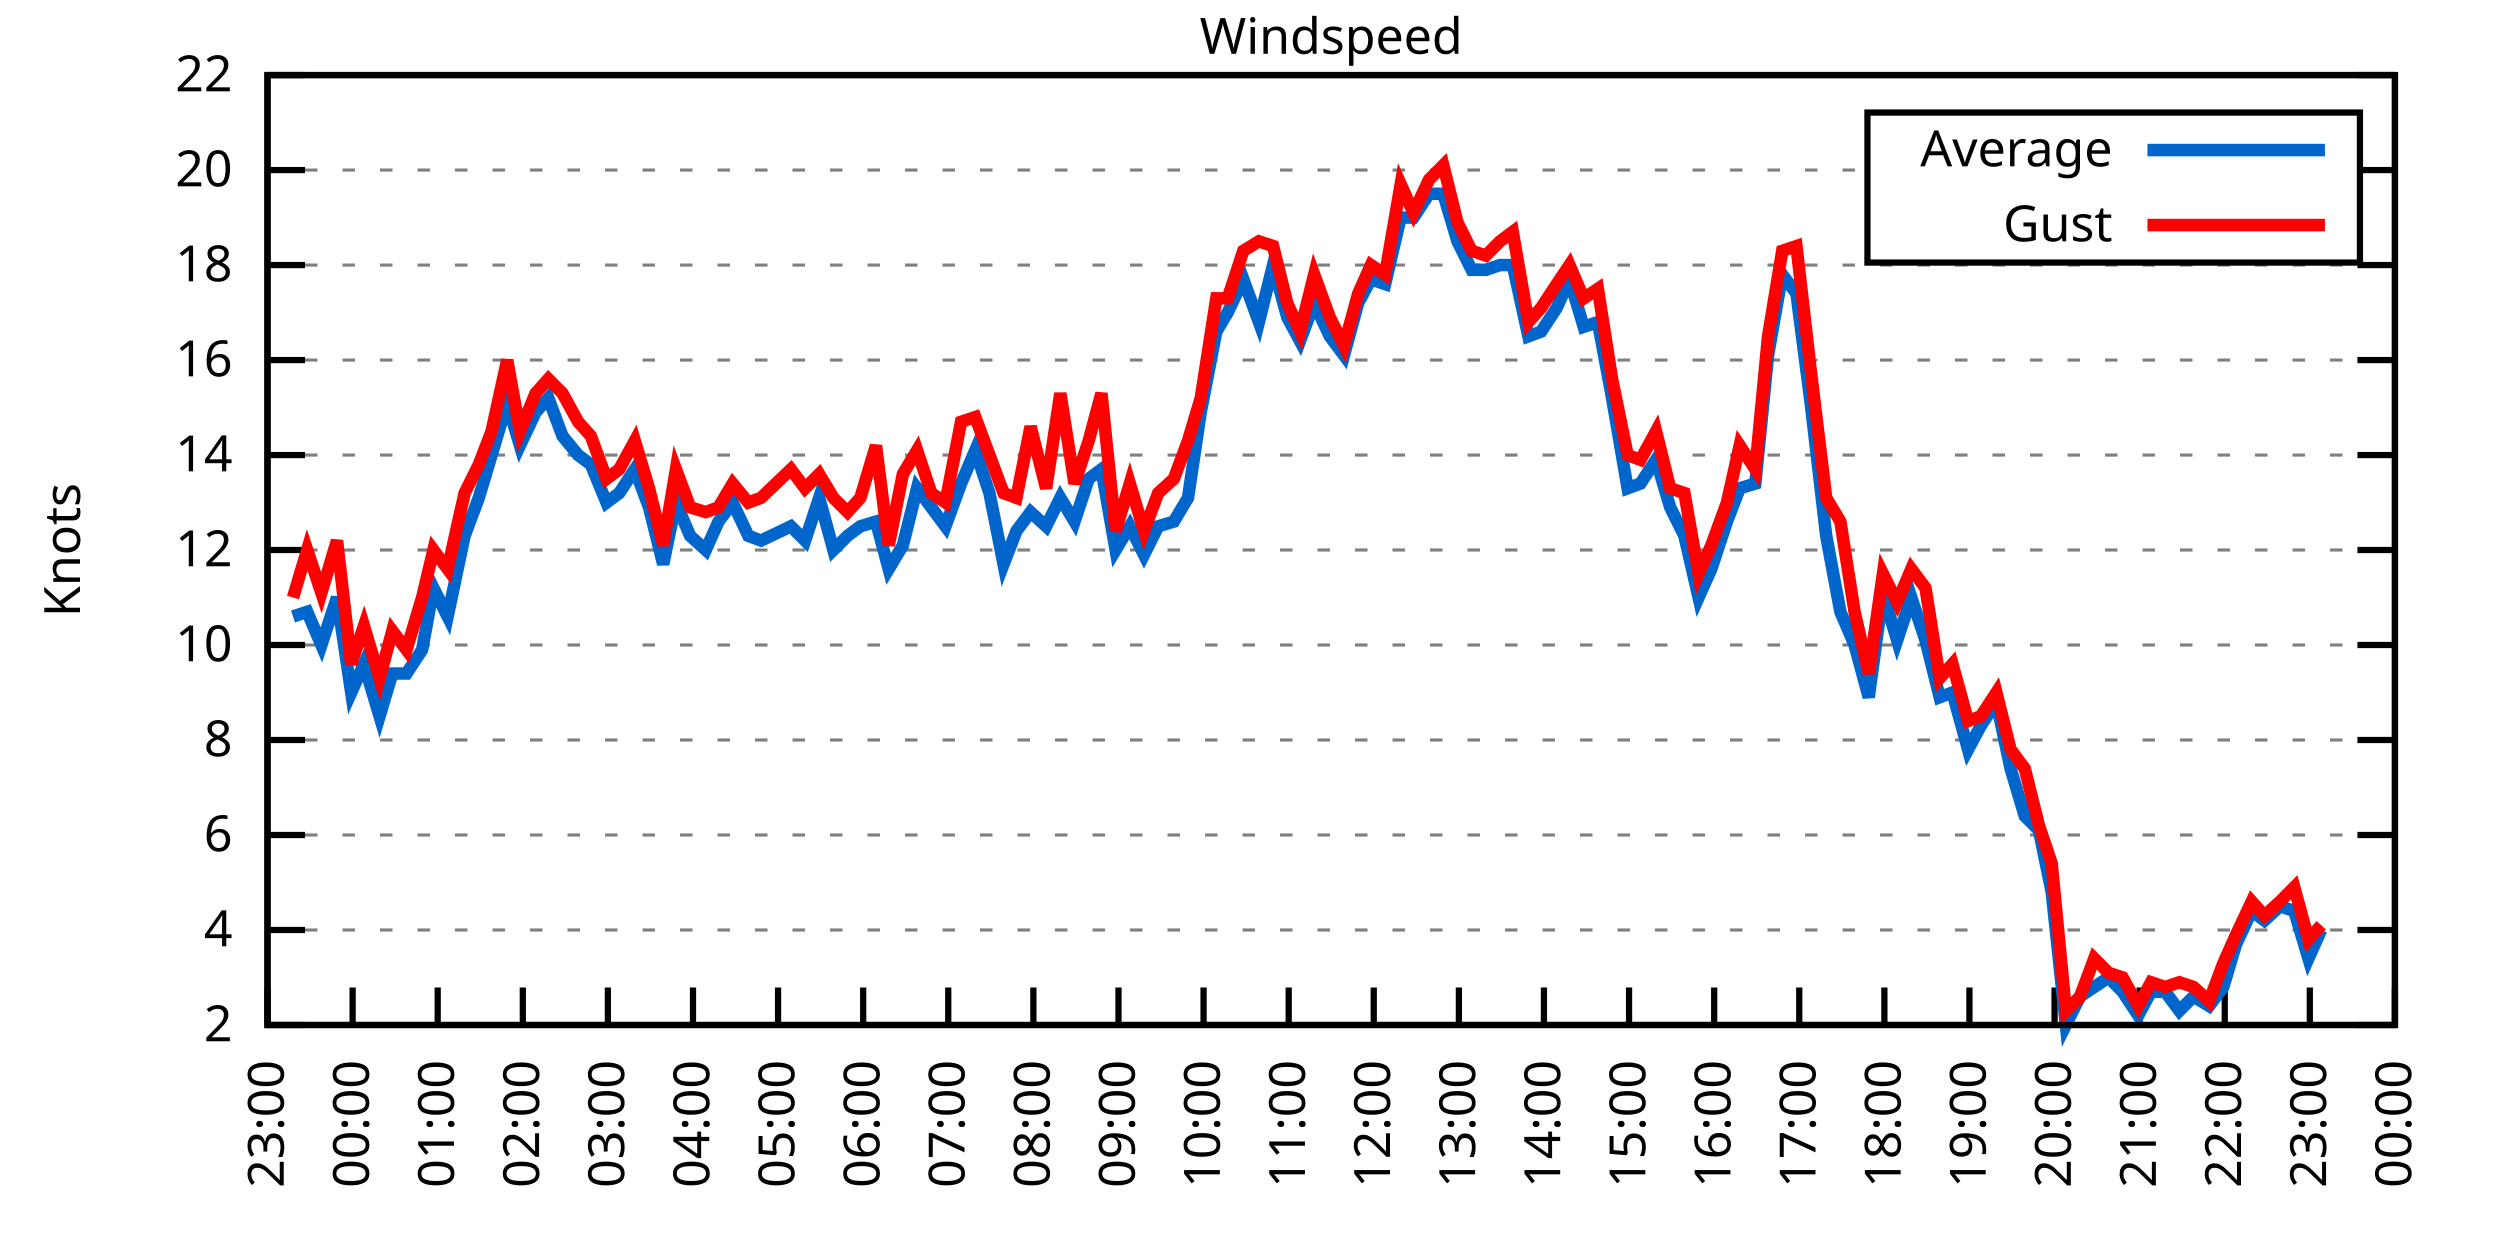
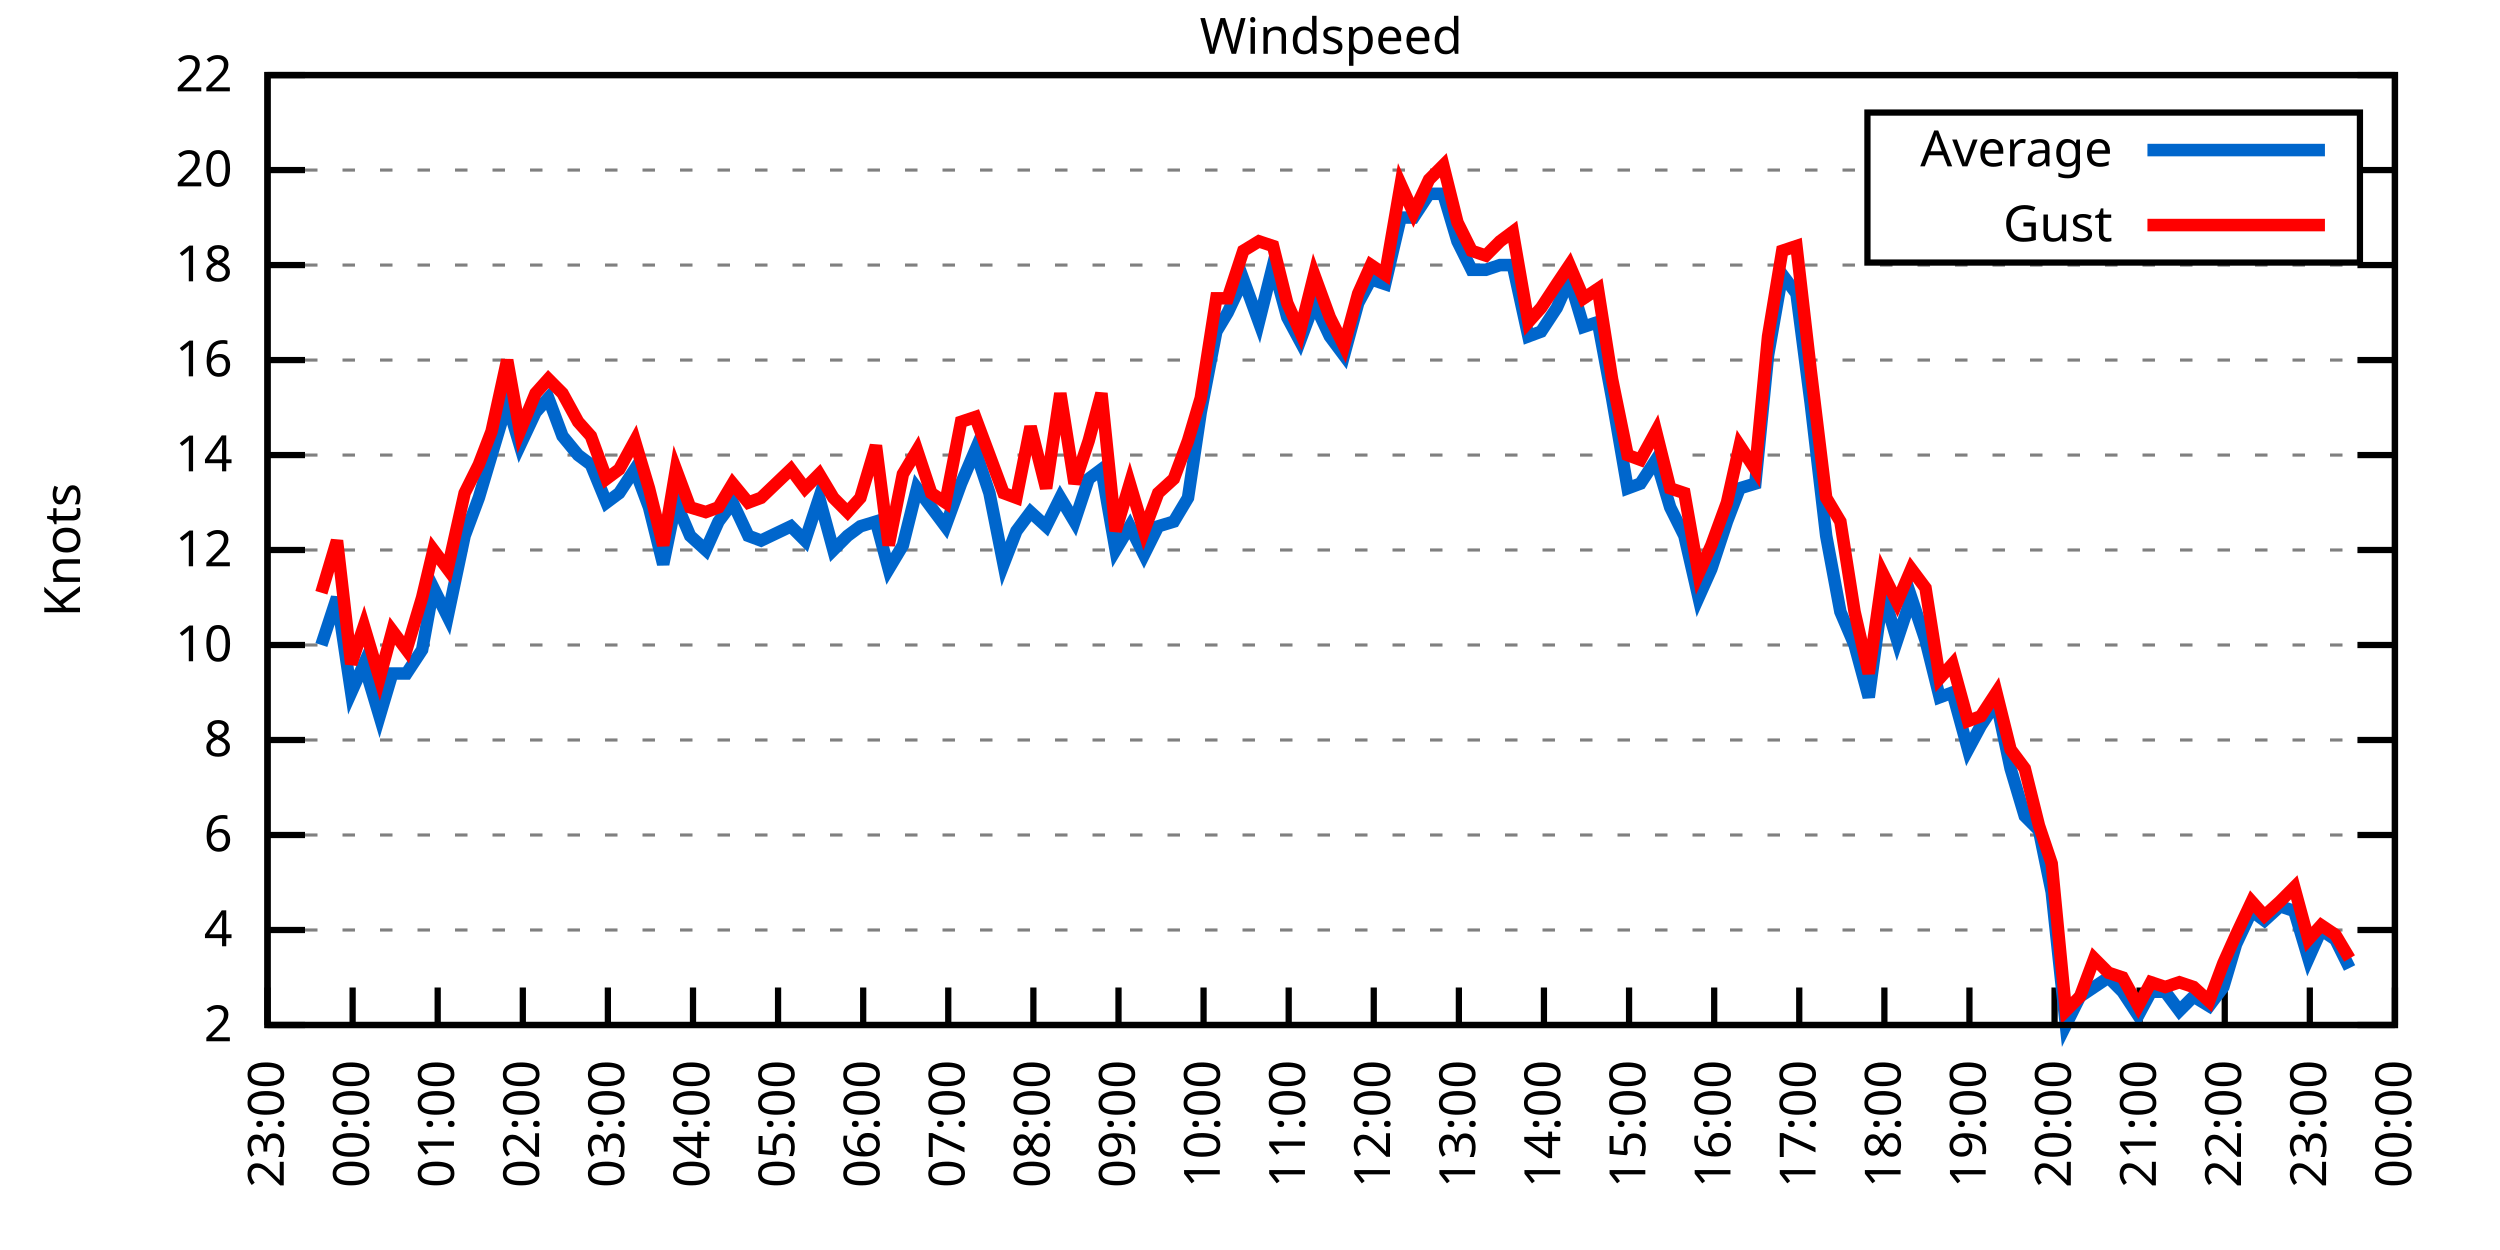
<svg xmlns="http://www.w3.org/2000/svg" xmlns:xlink="http://www.w3.org/1999/xlink" width="400" height="200" viewBox="0 0 400 200">
  <g id="gnuplot_canvas">
    <rect x="0" y="0" width="400" height="200" fill="none" />
    <defs>
      <circle id="gpDot" r="0.5" stroke-width="0.5" stroke="currentColor" />
      <path id="gpPt0" stroke-width="0.333" stroke="currentColor" d="M-1,0 h2 M0,-1 v2" />
      <path id="gpPt1" stroke-width="0.333" stroke="currentColor" d="M-1,-1 L1,1 M1,-1 L-1,1" />
      <path id="gpPt2" stroke-width="0.333" stroke="currentColor" d="M-1,0 L1,0 M0,-1 L0,1 M-1,-1 L1,1 M-1,1 L1,-1" />
      <rect id="gpPt3" stroke-width="0.333" stroke="currentColor" x="-1" y="-1" width="2" height="2" />
      <rect id="gpPt4" stroke-width="0.333" stroke="currentColor" fill="currentColor" x="-1" y="-1" width="2" height="2" />
      <circle id="gpPt5" stroke-width="0.333" stroke="currentColor" cx="0" cy="0" r="1" />
      <use xlink:href="#gpPt5" id="gpPt6" fill="currentColor" stroke="none" />
      <path id="gpPt7" stroke-width="0.333" stroke="currentColor" d="M0,-1.33 L-1.33,0.67 L1.33,0.67 z" />
      <use xlink:href="#gpPt7" id="gpPt8" fill="currentColor" stroke="none" />
      <use xlink:href="#gpPt7" id="gpPt9" stroke="currentColor" transform="rotate(180)" />
      <use xlink:href="#gpPt9" id="gpPt10" fill="currentColor" stroke="none" />
      <use xlink:href="#gpPt3" id="gpPt11" stroke="currentColor" transform="rotate(45)" />
      <use xlink:href="#gpPt11" id="gpPt12" fill="currentColor" stroke="none" />
      <path id="gpPt13" stroke-width="0.333" stroke="currentColor" d="M0,1.330 L1.265,0.411 L0.782,-1.067 L-0.782,-1.076 L-1.265,0.411 z" />
      <use xlink:href="#gpPt13" id="gpPt14" fill="currentColor" stroke="none" />
      <filter id="textbox" filterUnits="objectBoundingBox" x="0" y="0" height="1" width="1">
        <feFlood flood-color="white" flood-opacity="1" result="bgnd" />
        <feComposite in="SourceGraphic" in2="bgnd" operator="atop" />
      </filter>
      <filter id="greybox" filterUnits="objectBoundingBox" x="0" y="0" height="1" width="1">
        <feFlood flood-color="lightgrey" flood-opacity="1" result="grey" />
        <feComposite in="SourceGraphic" in2="grey" operator="atop" />
      </filter>
    </defs>
    <g fill="none" color="white" stroke="currentColor" stroke-width="1.00" stroke-linecap="butt" stroke-linejoin="miter">
</g>
    <g fill="none" color="black" stroke="currentColor" stroke-width="1.00" stroke-linecap="butt" stroke-linejoin="miter">
      <g stroke="none" shape-rendering="crispEdges">
        <polygon fill="rgb(255, 255, 255)" points="42.80,164.00 383.18,164.00 383.18,12.02 42.80,12.02 " />
      </g>
    </g>
    <g fill="none" color="black" stroke="currentColor" stroke-width="1.00" stroke-linecap="butt" stroke-linejoin="miter">
</g>
    <g fill="none" color="black" stroke="black" stroke-width="0.50" stroke-linecap="butt" stroke-linejoin="miter">
</g>
    <g fill="none" color="gray" stroke="currentColor" stroke-width="0.50" stroke-linecap="butt" stroke-linejoin="miter">
      <path stroke="gray" stroke-dasharray="2,4" class="gridline" d="M42.80,164.00 L383.19,164.00  " />
    </g>
    <g fill="none" color="gray" stroke="gray" stroke-width="1.00" stroke-linecap="butt" stroke-linejoin="miter">
</g>
    <g fill="none" color="black" stroke="currentColor" stroke-width="1.00" stroke-linecap="butt" stroke-linejoin="miter">
      <path stroke="black" d="M42.80,164.00 L48.80,164.00 M383.19,164.00 L377.19,164.00  " />
      <g transform="translate(37.20,166.60)" stroke="none" fill="black" font-family="Sans" font-size="8.00" text-anchor="end">
        <text>
          <tspan font-family="Sans"> 2</tspan>
        </text>
      </g>
    </g>
    <g fill="none" color="black" stroke="currentColor" stroke-width="1.00" stroke-linecap="butt" stroke-linejoin="miter">
</g>
    <g fill="none" color="black" stroke="black" stroke-width="0.50" stroke-linecap="butt" stroke-linejoin="miter">
</g>
    <g fill="none" color="gray" stroke="currentColor" stroke-width="0.50" stroke-linecap="butt" stroke-linejoin="miter">
      <path stroke="gray" stroke-dasharray="2,4" class="gridline" d="M42.80,148.80 L383.19,148.80  " />
    </g>
    <g fill="none" color="gray" stroke="gray" stroke-width="1.00" stroke-linecap="butt" stroke-linejoin="miter">
</g>
    <g fill="none" color="black" stroke="currentColor" stroke-width="1.00" stroke-linecap="butt" stroke-linejoin="miter">
      <path stroke="black" d="M42.80,148.80 L48.80,148.80 M383.19,148.80 L377.19,148.80  " />
      <g transform="translate(37.20,151.40)" stroke="none" fill="black" font-family="Sans" font-size="8.00" text-anchor="end">
        <text>
          <tspan font-family="Sans"> 4</tspan>
        </text>
      </g>
    </g>
    <g fill="none" color="black" stroke="currentColor" stroke-width="1.00" stroke-linecap="butt" stroke-linejoin="miter">
</g>
    <g fill="none" color="black" stroke="black" stroke-width="0.50" stroke-linecap="butt" stroke-linejoin="miter">
</g>
    <g fill="none" color="gray" stroke="currentColor" stroke-width="0.50" stroke-linecap="butt" stroke-linejoin="miter">
      <path stroke="gray" stroke-dasharray="2,4" class="gridline" d="M42.80,133.60 L383.19,133.60  " />
    </g>
    <g fill="none" color="gray" stroke="gray" stroke-width="1.00" stroke-linecap="butt" stroke-linejoin="miter">
</g>
    <g fill="none" color="black" stroke="currentColor" stroke-width="1.00" stroke-linecap="butt" stroke-linejoin="miter">
      <path stroke="black" d="M42.80,133.60 L48.80,133.60 M383.19,133.60 L377.19,133.60  " />
      <g transform="translate(37.20,136.20)" stroke="none" fill="black" font-family="Sans" font-size="8.00" text-anchor="end">
        <text>
          <tspan font-family="Sans"> 6</tspan>
        </text>
      </g>
    </g>
    <g fill="none" color="black" stroke="currentColor" stroke-width="1.00" stroke-linecap="butt" stroke-linejoin="miter">
</g>
    <g fill="none" color="black" stroke="black" stroke-width="0.50" stroke-linecap="butt" stroke-linejoin="miter">
</g>
    <g fill="none" color="gray" stroke="currentColor" stroke-width="0.50" stroke-linecap="butt" stroke-linejoin="miter">
      <path stroke="gray" stroke-dasharray="2,4" class="gridline" d="M42.80,118.40 L383.19,118.40  " />
    </g>
    <g fill="none" color="gray" stroke="gray" stroke-width="1.00" stroke-linecap="butt" stroke-linejoin="miter">
</g>
    <g fill="none" color="black" stroke="currentColor" stroke-width="1.00" stroke-linecap="butt" stroke-linejoin="miter">
      <path stroke="black" d="M42.80,118.40 L48.80,118.40 M383.19,118.40 L377.19,118.40  " />
      <g transform="translate(37.20,121.00)" stroke="none" fill="black" font-family="Sans" font-size="8.00" text-anchor="end">
        <text>
          <tspan font-family="Sans"> 8</tspan>
        </text>
      </g>
    </g>
    <g fill="none" color="black" stroke="currentColor" stroke-width="1.00" stroke-linecap="butt" stroke-linejoin="miter">
</g>
    <g fill="none" color="black" stroke="black" stroke-width="0.50" stroke-linecap="butt" stroke-linejoin="miter">
</g>
    <g fill="none" color="gray" stroke="currentColor" stroke-width="0.50" stroke-linecap="butt" stroke-linejoin="miter">
      <path stroke="gray" stroke-dasharray="2,4" class="gridline" d="M42.80,103.20 L383.19,103.20  " />
    </g>
    <g fill="none" color="gray" stroke="gray" stroke-width="1.00" stroke-linecap="butt" stroke-linejoin="miter">
</g>
    <g fill="none" color="black" stroke="currentColor" stroke-width="1.00" stroke-linecap="butt" stroke-linejoin="miter">
      <path stroke="black" d="M42.80,103.20 L48.80,103.20 M383.19,103.20 L377.19,103.20  " />
      <g transform="translate(37.20,105.80)" stroke="none" fill="black" font-family="Sans" font-size="8.00" text-anchor="end">
        <text>
          <tspan font-family="Sans"> 10</tspan>
        </text>
      </g>
    </g>
    <g fill="none" color="black" stroke="currentColor" stroke-width="1.00" stroke-linecap="butt" stroke-linejoin="miter">
</g>
    <g fill="none" color="black" stroke="black" stroke-width="0.50" stroke-linecap="butt" stroke-linejoin="miter">
</g>
    <g fill="none" color="gray" stroke="currentColor" stroke-width="0.50" stroke-linecap="butt" stroke-linejoin="miter">
      <path stroke="gray" stroke-dasharray="2,4" class="gridline" d="M42.80,88.00 L383.19,88.00  " />
    </g>
    <g fill="none" color="gray" stroke="gray" stroke-width="1.00" stroke-linecap="butt" stroke-linejoin="miter">
</g>
    <g fill="none" color="black" stroke="currentColor" stroke-width="1.00" stroke-linecap="butt" stroke-linejoin="miter">
      <path stroke="black" d="M42.80,88.00 L48.80,88.00 M383.19,88.00 L377.19,88.00  " />
      <g transform="translate(37.20,90.60)" stroke="none" fill="black" font-family="Sans" font-size="8.00" text-anchor="end">
        <text>
          <tspan font-family="Sans"> 12</tspan>
        </text>
      </g>
    </g>
    <g fill="none" color="black" stroke="currentColor" stroke-width="1.00" stroke-linecap="butt" stroke-linejoin="miter">
</g>
    <g fill="none" color="black" stroke="black" stroke-width="0.50" stroke-linecap="butt" stroke-linejoin="miter">
</g>
    <g fill="none" color="gray" stroke="currentColor" stroke-width="0.50" stroke-linecap="butt" stroke-linejoin="miter">
      <path stroke="gray" stroke-dasharray="2,4" class="gridline" d="M42.80,72.81 L383.19,72.81  " />
    </g>
    <g fill="none" color="gray" stroke="gray" stroke-width="1.00" stroke-linecap="butt" stroke-linejoin="miter">
</g>
    <g fill="none" color="black" stroke="currentColor" stroke-width="1.00" stroke-linecap="butt" stroke-linejoin="miter">
      <path stroke="black" d="M42.80,72.81 L48.80,72.81 M383.19,72.81 L377.19,72.81  " />
      <g transform="translate(37.20,75.41)" stroke="none" fill="black" font-family="Sans" font-size="8.00" text-anchor="end">
        <text>
          <tspan font-family="Sans"> 14</tspan>
        </text>
      </g>
    </g>
    <g fill="none" color="black" stroke="currentColor" stroke-width="1.00" stroke-linecap="butt" stroke-linejoin="miter">
</g>
    <g fill="none" color="black" stroke="black" stroke-width="0.50" stroke-linecap="butt" stroke-linejoin="miter">
</g>
    <g fill="none" color="gray" stroke="currentColor" stroke-width="0.50" stroke-linecap="butt" stroke-linejoin="miter">
      <path stroke="gray" stroke-dasharray="2,4" class="gridline" d="M42.80,57.61 L383.19,57.61  " />
    </g>
    <g fill="none" color="gray" stroke="gray" stroke-width="1.00" stroke-linecap="butt" stroke-linejoin="miter">
</g>
    <g fill="none" color="black" stroke="currentColor" stroke-width="1.00" stroke-linecap="butt" stroke-linejoin="miter">
      <path stroke="black" d="M42.80,57.61 L48.80,57.61 M383.19,57.61 L377.19,57.61  " />
      <g transform="translate(37.20,60.21)" stroke="none" fill="black" font-family="Sans" font-size="8.00" text-anchor="end">
        <text>
          <tspan font-family="Sans"> 16</tspan>
        </text>
      </g>
    </g>
    <g fill="none" color="black" stroke="currentColor" stroke-width="1.00" stroke-linecap="butt" stroke-linejoin="miter">
</g>
    <g fill="none" color="black" stroke="black" stroke-width="0.50" stroke-linecap="butt" stroke-linejoin="miter">
</g>
    <g fill="none" color="gray" stroke="currentColor" stroke-width="0.50" stroke-linecap="butt" stroke-linejoin="miter">
      <path stroke="gray" stroke-dasharray="2,4" class="gridline" d="M42.80,42.41 L383.19,42.41  " />
    </g>
    <g fill="none" color="gray" stroke="gray" stroke-width="1.00" stroke-linecap="butt" stroke-linejoin="miter">
</g>
    <g fill="none" color="black" stroke="currentColor" stroke-width="1.00" stroke-linecap="butt" stroke-linejoin="miter">
      <path stroke="black" d="M42.80,42.41 L48.80,42.41 M383.19,42.41 L377.19,42.41  " />
      <g transform="translate(37.20,45.01)" stroke="none" fill="black" font-family="Sans" font-size="8.00" text-anchor="end">
        <text>
          <tspan font-family="Sans"> 18</tspan>
        </text>
      </g>
    </g>
    <g fill="none" color="black" stroke="currentColor" stroke-width="1.00" stroke-linecap="butt" stroke-linejoin="miter">
</g>
    <g fill="none" color="black" stroke="black" stroke-width="0.50" stroke-linecap="butt" stroke-linejoin="miter">
</g>
    <g fill="none" color="gray" stroke="currentColor" stroke-width="0.50" stroke-linecap="butt" stroke-linejoin="miter">
      <path stroke="gray" stroke-dasharray="2,4" class="gridline" d="M42.80,27.21 L298.79,27.21 M377.59,27.21 L383.19,27.21  " />
    </g>
    <g fill="none" color="gray" stroke="gray" stroke-width="1.00" stroke-linecap="butt" stroke-linejoin="miter">
</g>
    <g fill="none" color="black" stroke="currentColor" stroke-width="1.00" stroke-linecap="butt" stroke-linejoin="miter">
      <path stroke="black" d="M42.80,27.21 L48.80,27.21 M383.19,27.21 L377.19,27.21  " />
      <g transform="translate(37.20,29.81)" stroke="none" fill="black" font-family="Sans" font-size="8.00" text-anchor="end">
        <text>
          <tspan font-family="Sans"> 20</tspan>
        </text>
      </g>
    </g>
    <g fill="none" color="black" stroke="currentColor" stroke-width="1.00" stroke-linecap="butt" stroke-linejoin="miter">
</g>
    <g fill="none" color="black" stroke="black" stroke-width="0.50" stroke-linecap="butt" stroke-linejoin="miter">
</g>
    <g fill="none" color="gray" stroke="currentColor" stroke-width="0.50" stroke-linecap="butt" stroke-linejoin="miter">
      <path stroke="gray" stroke-dasharray="2,4" class="gridline" d="M42.80,12.01 L383.19,12.01  " />
    </g>
    <g fill="none" color="gray" stroke="gray" stroke-width="1.00" stroke-linecap="butt" stroke-linejoin="miter">
</g>
    <g fill="none" color="black" stroke="currentColor" stroke-width="1.00" stroke-linecap="butt" stroke-linejoin="miter">
      <path stroke="black" d="M42.80,12.01 L48.80,12.01 M383.19,12.01 L377.19,12.01  " />
      <g transform="translate(37.20,14.61)" stroke="none" fill="black" font-family="Sans" font-size="8.00" text-anchor="end">
        <text>
          <tspan font-family="Sans"> 22</tspan>
        </text>
      </g>
    </g>
    <g fill="none" color="black" stroke="currentColor" stroke-width="1.00" stroke-linecap="butt" stroke-linejoin="miter">
      <path stroke="black" d="M42.80,164.00 L42.80,158.00  " />
      <g transform="translate(45.40,169.60) rotate(270.00)" stroke="none" fill="black" font-family="Sans" font-size="8.00" text-anchor="end">
        <text>
          <tspan font-family="Sans">23:00</tspan>
        </text>
      </g>
    </g>
    <g fill="none" color="black" stroke="currentColor" stroke-width="1.00" stroke-linecap="butt" stroke-linejoin="miter">
      <path stroke="black" d="M56.42,164.00 L56.42,158.00  " />
      <g transform="translate(59.02,169.60) rotate(270.00)" stroke="none" fill="black" font-family="Sans" font-size="8.00" text-anchor="end">
        <text>
          <tspan font-family="Sans">00:00</tspan>
        </text>
      </g>
    </g>
    <g fill="none" color="black" stroke="currentColor" stroke-width="1.00" stroke-linecap="butt" stroke-linejoin="miter">
      <path stroke="black" d="M70.03,164.00 L70.03,158.00  " />
      <g transform="translate(72.63,169.60) rotate(270.00)" stroke="none" fill="black" font-family="Sans" font-size="8.00" text-anchor="end">
        <text>
          <tspan font-family="Sans">01:00</tspan>
        </text>
      </g>
    </g>
    <g fill="none" color="black" stroke="currentColor" stroke-width="1.00" stroke-linecap="butt" stroke-linejoin="miter">
      <path stroke="black" d="M83.65,164.00 L83.65,158.00  " />
      <g transform="translate(86.25,169.60) rotate(270.00)" stroke="none" fill="black" font-family="Sans" font-size="8.00" text-anchor="end">
        <text>
          <tspan font-family="Sans">02:00</tspan>
        </text>
      </g>
    </g>
    <g fill="none" color="black" stroke="currentColor" stroke-width="1.00" stroke-linecap="butt" stroke-linejoin="miter">
      <path stroke="black" d="M97.26,164.00 L97.26,158.00  " />
      <g transform="translate(99.86,169.60) rotate(270.00)" stroke="none" fill="black" font-family="Sans" font-size="8.00" text-anchor="end">
        <text>
          <tspan font-family="Sans">03:00</tspan>
        </text>
      </g>
    </g>
    <g fill="none" color="black" stroke="currentColor" stroke-width="1.00" stroke-linecap="butt" stroke-linejoin="miter">
      <path stroke="black" d="M110.88,164.00 L110.88,158.00  " />
      <g transform="translate(113.48,169.60) rotate(270.00)" stroke="none" fill="black" font-family="Sans" font-size="8.00" text-anchor="end">
        <text>
          <tspan font-family="Sans">04:00</tspan>
        </text>
      </g>
    </g>
    <g fill="none" color="black" stroke="currentColor" stroke-width="1.00" stroke-linecap="butt" stroke-linejoin="miter">
      <path stroke="black" d="M124.49,164.00 L124.49,158.00  " />
      <g transform="translate(127.09,169.60) rotate(270.00)" stroke="none" fill="black" font-family="Sans" font-size="8.00" text-anchor="end">
        <text>
          <tspan font-family="Sans">05:00</tspan>
        </text>
      </g>
    </g>
    <g fill="none" color="black" stroke="currentColor" stroke-width="1.00" stroke-linecap="butt" stroke-linejoin="miter">
      <path stroke="black" d="M138.11,164.00 L138.11,158.00  " />
      <g transform="translate(140.71,169.60) rotate(270.00)" stroke="none" fill="black" font-family="Sans" font-size="8.00" text-anchor="end">
        <text>
          <tspan font-family="Sans">06:00</tspan>
        </text>
      </g>
    </g>
    <g fill="none" color="black" stroke="currentColor" stroke-width="1.00" stroke-linecap="butt" stroke-linejoin="miter">
      <path stroke="black" d="M151.72,164.00 L151.72,158.00  " />
      <g transform="translate(154.32,169.60) rotate(270.00)" stroke="none" fill="black" font-family="Sans" font-size="8.00" text-anchor="end">
        <text>
          <tspan font-family="Sans">07:00</tspan>
        </text>
      </g>
    </g>
    <g fill="none" color="black" stroke="currentColor" stroke-width="1.00" stroke-linecap="butt" stroke-linejoin="miter">
      <path stroke="black" d="M165.34,164.00 L165.34,158.00  " />
      <g transform="translate(167.94,169.60) rotate(270.00)" stroke="none" fill="black" font-family="Sans" font-size="8.00" text-anchor="end">
        <text>
          <tspan font-family="Sans">08:00</tspan>
        </text>
      </g>
    </g>
    <g fill="none" color="black" stroke="currentColor" stroke-width="1.00" stroke-linecap="butt" stroke-linejoin="miter">
      <path stroke="black" d="M178.96,164.00 L178.96,158.00  " />
      <g transform="translate(181.56,169.60) rotate(270.00)" stroke="none" fill="black" font-family="Sans" font-size="8.00" text-anchor="end">
        <text>
          <tspan font-family="Sans">09:00</tspan>
        </text>
      </g>
    </g>
    <g fill="none" color="black" stroke="currentColor" stroke-width="1.00" stroke-linecap="butt" stroke-linejoin="miter">
      <path stroke="black" d="M192.57,164.00 L192.57,158.00  " />
      <g transform="translate(195.17,169.60) rotate(270.00)" stroke="none" fill="black" font-family="Sans" font-size="8.00" text-anchor="end">
        <text>
          <tspan font-family="Sans">10:00</tspan>
        </text>
      </g>
    </g>
    <g fill="none" color="black" stroke="currentColor" stroke-width="1.00" stroke-linecap="butt" stroke-linejoin="miter">
      <path stroke="black" d="M206.19,164.00 L206.19,158.00  " />
      <g transform="translate(208.79,169.60) rotate(270.00)" stroke="none" fill="black" font-family="Sans" font-size="8.00" text-anchor="end">
        <text>
          <tspan font-family="Sans">11:00</tspan>
        </text>
      </g>
    </g>
    <g fill="none" color="black" stroke="currentColor" stroke-width="1.00" stroke-linecap="butt" stroke-linejoin="miter">
      <path stroke="black" d="M219.80,164.00 L219.80,158.00  " />
      <g transform="translate(222.40,169.60) rotate(270.00)" stroke="none" fill="black" font-family="Sans" font-size="8.00" text-anchor="end">
        <text>
          <tspan font-family="Sans">12:00</tspan>
        </text>
      </g>
    </g>
    <g fill="none" color="black" stroke="currentColor" stroke-width="1.00" stroke-linecap="butt" stroke-linejoin="miter">
      <path stroke="black" d="M233.42,164.00 L233.42,158.00  " />
      <g transform="translate(236.02,169.60) rotate(270.00)" stroke="none" fill="black" font-family="Sans" font-size="8.00" text-anchor="end">
        <text>
          <tspan font-family="Sans">13:00</tspan>
        </text>
      </g>
    </g>
    <g fill="none" color="black" stroke="currentColor" stroke-width="1.00" stroke-linecap="butt" stroke-linejoin="miter">
      <path stroke="black" d="M247.03,164.00 L247.03,158.00  " />
      <g transform="translate(249.63,169.60) rotate(270.00)" stroke="none" fill="black" font-family="Sans" font-size="8.00" text-anchor="end">
        <text>
          <tspan font-family="Sans">14:00</tspan>
        </text>
      </g>
    </g>
    <g fill="none" color="black" stroke="currentColor" stroke-width="1.00" stroke-linecap="butt" stroke-linejoin="miter">
      <path stroke="black" d="M260.65,164.00 L260.65,158.00  " />
      <g transform="translate(263.25,169.60) rotate(270.00)" stroke="none" fill="black" font-family="Sans" font-size="8.00" text-anchor="end">
        <text>
          <tspan font-family="Sans">15:00</tspan>
        </text>
      </g>
    </g>
    <g fill="none" color="black" stroke="currentColor" stroke-width="1.00" stroke-linecap="butt" stroke-linejoin="miter">
      <path stroke="black" d="M274.27,164.00 L274.27,158.00  " />
      <g transform="translate(276.87,169.60) rotate(270.00)" stroke="none" fill="black" font-family="Sans" font-size="8.00" text-anchor="end">
        <text>
          <tspan font-family="Sans">16:00</tspan>
        </text>
      </g>
    </g>
    <g fill="none" color="black" stroke="currentColor" stroke-width="1.00" stroke-linecap="butt" stroke-linejoin="miter">
      <path stroke="black" d="M287.88,164.00 L287.88,158.00  " />
      <g transform="translate(290.48,169.60) rotate(270.00)" stroke="none" fill="black" font-family="Sans" font-size="8.00" text-anchor="end">
        <text>
          <tspan font-family="Sans">17:00</tspan>
        </text>
      </g>
    </g>
    <g fill="none" color="black" stroke="currentColor" stroke-width="1.00" stroke-linecap="butt" stroke-linejoin="miter">
      <path stroke="black" d="M301.50,164.00 L301.50,158.00  " />
      <g transform="translate(304.10,169.60) rotate(270.00)" stroke="none" fill="black" font-family="Sans" font-size="8.00" text-anchor="end">
        <text>
          <tspan font-family="Sans">18:00</tspan>
        </text>
      </g>
    </g>
    <g fill="none" color="black" stroke="currentColor" stroke-width="1.00" stroke-linecap="butt" stroke-linejoin="miter">
      <path stroke="black" d="M315.11,164.00 L315.11,158.00  " />
      <g transform="translate(317.71,169.60) rotate(270.00)" stroke="none" fill="black" font-family="Sans" font-size="8.00" text-anchor="end">
        <text>
          <tspan font-family="Sans">19:00</tspan>
        </text>
      </g>
    </g>
    <g fill="none" color="black" stroke="currentColor" stroke-width="1.00" stroke-linecap="butt" stroke-linejoin="miter">
      <path stroke="black" d="M328.73,164.00 L328.73,158.00  " />
      <g transform="translate(331.33,169.60) rotate(270.00)" stroke="none" fill="black" font-family="Sans" font-size="8.00" text-anchor="end">
        <text>
          <tspan font-family="Sans">20:00</tspan>
        </text>
      </g>
    </g>
    <g fill="none" color="black" stroke="currentColor" stroke-width="1.00" stroke-linecap="butt" stroke-linejoin="miter">
      <path stroke="black" d="M342.34,164.00 L342.34,158.00  " />
      <g transform="translate(344.94,169.60) rotate(270.00)" stroke="none" fill="black" font-family="Sans" font-size="8.00" text-anchor="end">
        <text>
          <tspan font-family="Sans">21:00</tspan>
        </text>
      </g>
    </g>
    <g fill="none" color="black" stroke="currentColor" stroke-width="1.00" stroke-linecap="butt" stroke-linejoin="miter">
      <path stroke="black" d="M355.96,164.00 L355.96,158.00  " />
      <g transform="translate(358.56,169.60) rotate(270.00)" stroke="none" fill="black" font-family="Sans" font-size="8.00" text-anchor="end">
        <text>
          <tspan font-family="Sans">22:00</tspan>
        </text>
      </g>
    </g>
    <g fill="none" color="black" stroke="currentColor" stroke-width="1.00" stroke-linecap="butt" stroke-linejoin="miter">
      <path stroke="black" d="M369.57,164.00 L369.57,158.00  " />
      <g transform="translate(372.17,169.60) rotate(270.00)" stroke="none" fill="black" font-family="Sans" font-size="8.00" text-anchor="end">
        <text>
          <tspan font-family="Sans">23:00</tspan>
        </text>
      </g>
    </g>
    <g fill="none" color="black" stroke="currentColor" stroke-width="1.00" stroke-linecap="butt" stroke-linejoin="miter">
      <path stroke="black" d="M383.19,164.00 L383.19,158.00  " />
      <g transform="translate(385.79,169.60) rotate(270.00)" stroke="none" fill="black" font-family="Sans" font-size="8.00" text-anchor="end">
        <text>
          <tspan font-family="Sans">00:00</tspan>
        </text>
      </g>
    </g>
    <g fill="none" color="black" stroke="currentColor" stroke-width="1.00" stroke-linecap="butt" stroke-linejoin="miter">
</g>
    <g fill="none" color="black" stroke="currentColor" stroke-width="1.00" stroke-linecap="butt" stroke-linejoin="miter">
      <path stroke="black" d="M42.80,12.01 L42.80,164.00 L383.19,164.00 L383.19,12.01 L42.80,12.01 Z  " />
    </g>
    <g fill="none" color="black" stroke="currentColor" stroke-width="1.00" stroke-linecap="butt" stroke-linejoin="miter">
</g>
    <g fill="none" color="black" stroke="currentColor" stroke-width="1.00" stroke-linecap="butt" stroke-linejoin="miter">
      <path stroke="black" d="M298.79,42.01 L298.79,18.01 L377.59,18.01 L377.59,42.01 L298.79,42.01 Z  " />
    </g>
    <g id="Windspeed_plot_1">
      <g fill="none" color="white" stroke="black" stroke-width="2.00" stroke-linecap="butt" stroke-linejoin="miter">
</g>
      <g fill="none" color="black" stroke="currentColor" stroke-width="2.00" stroke-linecap="butt" stroke-linejoin="miter">
        <g transform="translate(337.99,26.61)" stroke="none" fill="black" font-family="Sans" font-size="8.00" text-anchor="end">
          <text>
            <tspan font-family="Sans">Average</tspan>
          </text>
        </g>
      </g>
      <g fill="none" color="black" stroke="currentColor" stroke-width="2.00" stroke-linecap="butt" stroke-linejoin="miter">
-         <path stroke="rgb(  0, 102, 204)" d="M343.59,24.01 L371.99,24.01 M46.88,98.64 L49.15,97.88 L51.42,103.20 L53.92,95.60 L56.19,110.80 L58.23,106.24   L60.73,114.60 L62.77,107.76 L65.04,107.76 L67.54,103.96 L69.35,94.08 L71.62,98.64 L74.34,85.73 L76.61,79.65   L78.65,72.81 L81.15,64.45 L83.19,71.29 L85.69,65.97 L87.73,63.69 L90.00,69.77 L92.50,72.81 L94.54,74.33   L97.04,80.41 L99.08,78.89 L101.57,75.09 L103.84,81.17 L106.11,90.28 L108.15,80.41 L110.42,85.73 L112.92,88.00   L114.96,83.45 L117.23,80.41 L119.73,85.73 L121.77,86.49 L126.54,84.21 L128.81,86.49 L131.07,79.65 L133.34,88.00   L135.61,85.73 L137.66,84.21 L140.15,83.45 L142.19,91.04 L144.46,87.25 L146.73,78.13 L149.00,81.17 L151.27,84.21   L153.77,77.37 L156.04,72.05 L158.31,78.89 L160.57,90.28 L162.62,84.97 L164.89,81.93 L167.38,84.21 L169.65,79.65   L171.92,83.45 L174.19,76.61 L176.23,75.09 L178.50,88.00 L180.77,84.21 L183.04,88.76 L185.31,84.21 L187.81,83.45   L190.08,79.65 L192.12,65.97 L194.61,53.05 L196.43,50.01 L198.93,44.69 L201.42,51.53 L203.69,42.41 L205.96,50.77   L208.00,54.57 L210.27,48.49 L212.77,53.81 L215.04,56.85 L217.31,48.49 L219.35,44.69 L221.62,45.45 L224.11,34.81   L226.16,34.81 L228.65,31.01 L230.92,31.01 L233.19,38.61 L235.46,43.17 L237.73,43.17 L240.00,42.41 L242.04,42.41   L244.54,53.81 L246.58,53.05 L249.08,49.25 L251.12,44.69 L253.39,52.29 L255.66,51.53 L257.93,63.69 L260.42,78.13   L262.47,77.37 L264.96,73.57 L267.23,81.17 L269.50,85.73 L271.77,95.60 L273.81,91.04 L276.31,83.45 L278.35,78.13   L280.85,77.37 L282.89,56.85 L285.16,43.93 L287.43,46.97 L289.70,64.45 L292.19,85.73 L294.46,97.88 L296.73,103.20   L299.00,111.56 L301.27,94.84 L303.54,102.44 L305.81,95.60 L308.08,102.44 L310.35,111.56 L312.39,110.80 L314.89,119.92   L316.93,116.12 L319.42,112.32 L321.69,122.96 L323.96,130.56 L326.23,132.84 L328.27,142.72 L330.54,164.00 L332.81,159.44   L335.08,157.92 L337.35,156.40 L339.62,158.68 L342.12,162.48 L344.16,158.68 L346.43,158.68 L348.70,161.72 L350.97,159.44   L353.46,160.96 L355.73,157.92 L357.77,151.08 L360.27,145.76 L362.31,147.28 L364.81,145.00 L367.08,145.76 L369.35,153.36   L371.39,148.80  " />
+         <path stroke="rgb(  0, 102, 204)" d="M343.59,24.01 L371.99,24.01 M51.42,103.20 L53.92,95.60 L56.19,110.80 L58.23,106.24 L60.73,114.60 L62.77,107.76   L65.04,107.76 L67.54,103.96 L69.35,94.08 L71.62,98.64 L74.34,85.73 L76.61,79.65 L78.65,72.81 L81.15,64.45   L83.19,71.29 L85.69,65.97 L87.73,63.69 L90.00,69.77 L92.50,72.81 L94.54,74.33 L97.04,80.41 L99.08,78.89   L101.57,75.09 L103.84,81.17 L106.11,90.28 L108.15,80.41 L110.42,85.73 L112.92,88.00 L114.96,83.45 L117.23,80.41   L119.73,85.73 L121.77,86.49 L126.54,84.21 L128.81,86.49 L131.07,79.65 L133.34,88.00 L135.61,85.73 L137.66,84.21   L140.15,83.45 L142.19,91.04 L144.46,87.25 L146.73,78.13 L149.00,81.17 L151.27,84.21 L153.77,77.37 L156.04,72.05   L158.31,78.89 L160.57,90.28 L162.62,84.97 L164.89,81.93 L167.38,84.21 L169.65,79.65 L171.92,83.45 L174.19,76.61   L176.23,75.09 L178.50,88.00 L180.77,84.21 L183.04,88.76 L185.31,84.21 L187.81,83.45 L190.08,79.65 L192.12,65.97   L194.61,53.05 L196.43,50.01 L198.93,44.69 L201.42,51.53 L203.69,42.41 L205.96,50.77 L208.00,54.57 L210.27,48.49   L212.77,53.81 L215.04,56.85 L217.31,48.49 L219.35,44.69 L221.62,45.45 L224.11,34.81 L226.16,34.81 L228.65,31.01   L230.92,31.01 L233.19,38.61 L235.46,43.17 L237.73,43.17 L240.00,42.41 L242.04,42.41 L244.54,53.81 L246.58,53.05   L249.08,49.25 L251.12,44.69 L253.39,52.29 L255.66,51.53 L257.93,63.69 L260.42,78.13 L262.47,77.37 L264.96,73.57   L267.23,81.17 L269.50,85.73 L271.77,95.60 L273.81,91.04 L276.31,83.45 L278.35,78.13 L280.85,77.37 L282.89,56.85   L285.16,43.93 L287.43,46.97 L289.70,64.45 L292.19,85.73 L294.46,97.88 L296.73,103.20 L299.00,111.56 L301.27,94.84   L303.54,102.44 L305.81,95.60 L308.08,102.44 L310.35,111.56 L312.39,110.80 L314.89,119.92 L316.93,116.12 L319.42,112.32   L321.69,122.96 L323.96,130.56 L326.23,132.84 L328.27,142.72 L330.54,164.00 L332.81,159.44 L335.08,157.92 L337.35,156.40   L339.62,158.68 L342.12,162.48 L344.16,158.68 L346.43,158.68 L348.70,161.72 L350.97,159.44 L353.46,160.96 L355.73,157.92   L357.77,151.08 L360.27,145.76 L362.31,147.28 L364.81,145.00 L367.08,145.76 L369.35,153.36 L371.39,148.80 L373.66,150.32   L375.93,154.88  " />
      </g>
    </g>
    <g id="Windspeed_plot_2">
      <g fill="none" color="black" stroke="currentColor" stroke-width="2.00" stroke-linecap="butt" stroke-linejoin="miter">
        <g transform="translate(337.99,38.61)" stroke="none" fill="black" font-family="Sans" font-size="8.00" text-anchor="end">
          <text>
            <tspan font-family="Sans">Gust</tspan>
          </text>
        </g>
      </g>
      <g fill="none" color="black" stroke="currentColor" stroke-width="2.00" stroke-linecap="butt" stroke-linejoin="miter">
-         <path stroke="rgb(255,   0,   0)" d="M343.59,36.01 L371.99,36.01 M46.88,95.60 L49.15,88.00 L51.42,94.84 L53.92,86.49 L56.19,106.24 L58.23,100.16   L60.73,108.52 L62.77,100.92 L65.04,103.96 L67.54,95.60 L69.35,88.00 L71.62,91.04 L74.34,78.89 L76.61,74.33   L78.65,69.01 L81.15,57.61 L83.19,69.01 L85.69,62.93 L87.73,60.65 L90.00,62.93 L92.50,67.49 L94.54,69.77   L97.04,76.61 L99.08,75.09 L101.57,70.53 L103.84,78.13 L106.11,87.25 L108.15,75.09 L110.42,81.17 L112.92,81.93   L114.96,81.17 L117.23,77.37 L119.73,80.41 L121.77,79.65 L126.54,75.09 L128.81,78.13 L131.07,75.85 L133.34,79.65   L135.61,81.93 L137.66,79.65 L140.15,71.29 L142.19,87.25 L144.46,75.85 L146.73,72.05 L149.00,78.89 L151.27,80.41   L153.77,67.49 L156.04,66.73 L158.31,72.81 L160.57,78.89 L162.62,79.65 L164.89,68.25 L167.38,78.13 L169.65,62.93   L171.92,77.37 L174.19,70.53 L176.23,62.93 L178.50,84.97 L180.77,77.37 L183.04,84.97 L185.31,78.89 L187.81,76.61   L190.08,70.53 L192.12,63.69 L194.61,47.73 L196.43,47.73 L198.93,40.13 L201.42,38.61 L203.69,39.37 L205.96,48.49   L208.00,53.05 L210.27,43.93 L212.77,50.77 L215.04,55.33 L217.31,46.97 L219.35,42.41 L221.62,43.93 L224.11,29.49   L226.16,34.05 L228.65,28.73 L230.92,26.45 L233.19,35.57 L235.46,40.13 L237.73,40.89 L240.00,38.61 L242.04,37.09   L244.54,51.53 L246.58,49.25 L249.08,45.45 L251.12,42.41 L253.39,47.73 L255.66,46.21 L257.93,60.65 L260.42,72.81   L262.47,73.57 L264.96,69.01 L267.23,78.13 L269.50,78.89 L271.77,91.80 L273.81,87.25 L276.31,80.41 L278.35,71.29   L280.85,75.09 L282.89,53.81 L285.16,40.13 L287.43,39.37 L289.70,59.13 L292.19,79.65 L294.46,83.45 L296.73,97.88   L299.00,107.76 L301.27,91.80 L303.54,96.36 L305.81,91.04 L308.08,94.08 L310.35,108.52 L312.39,106.24 L314.89,115.36   L316.93,114.60 L319.42,110.80 L321.69,119.92 L323.96,122.96 L326.23,132.08 L328.27,138.16 L330.54,161.72 L332.81,159.44   L335.08,153.36 L337.35,155.64 L339.62,156.40 L342.12,160.96 L344.16,157.16 L346.43,157.92 L348.70,157.16 L350.97,157.92   L353.46,160.20 L355.73,154.12 L357.77,149.56 L360.27,144.24 L362.31,146.52 L364.81,144.24 L367.08,141.96 L369.35,150.32   L371.39,148.04  " />
+         <path stroke="rgb(255,   0,   0)" d="M343.59,36.01 L371.99,36.01 M51.42,94.84 L53.92,86.49 L56.19,106.24 L58.23,100.16 L60.73,108.52 L62.77,100.92   L65.04,103.96 L67.54,95.60 L69.35,88.00 L71.62,91.04 L74.34,78.89 L76.61,74.33 L78.65,69.01 L81.15,57.61   L83.19,69.01 L85.69,62.93 L87.73,60.65 L90.00,62.93 L92.50,67.49 L94.54,69.77 L97.04,76.61 L99.08,75.09   L101.57,70.53 L103.84,78.13 L106.11,87.25 L108.15,75.09 L110.42,81.17 L112.92,81.93 L114.96,81.17 L117.23,77.37   L119.73,80.41 L121.77,79.65 L126.54,75.09 L128.81,78.13 L131.07,75.85 L133.34,79.65 L135.61,81.93 L137.66,79.65   L140.15,71.29 L142.19,87.25 L144.46,75.85 L146.73,72.05 L149.00,78.89 L151.27,80.41 L153.77,67.49 L156.04,66.73   L158.31,72.81 L160.57,78.89 L162.62,79.65 L164.89,68.25 L167.38,78.13 L169.65,62.93 L171.92,77.37 L174.19,70.53   L176.23,62.93 L178.50,84.97 L180.77,77.37 L183.04,84.97 L185.31,78.89 L187.81,76.61 L190.08,70.53 L192.12,63.69   L194.61,47.73 L196.43,47.73 L198.93,40.13 L201.42,38.61 L203.69,39.37 L205.96,48.49 L208.00,53.05 L210.27,43.93   L212.77,50.77 L215.04,55.33 L217.31,46.97 L219.35,42.41 L221.62,43.93 L224.11,29.49 L226.16,34.05 L228.65,28.73   L230.92,26.45 L233.19,35.57 L235.46,40.13 L237.73,40.89 L240.00,38.61 L242.04,37.09 L244.54,51.53 L246.58,49.25   L249.08,45.45 L251.12,42.41 L253.39,47.73 L255.66,46.21 L257.93,60.65 L260.42,72.81 L262.47,73.57 L264.96,69.01   L267.23,78.13 L269.50,78.89 L271.77,91.80 L273.81,87.25 L276.31,80.41 L278.35,71.29 L280.85,75.09 L282.89,53.81   L285.16,40.13 L287.43,39.37 L289.70,59.13 L292.19,79.65 L294.46,83.45 L296.73,97.88 L299.00,107.76 L301.27,91.80   L303.54,96.36 L305.81,91.04 L308.08,94.08 L310.35,108.52 L312.39,106.24 L314.89,115.36 L316.93,114.60 L319.42,110.80   L321.69,119.92 L323.96,122.96 L326.23,132.08 L328.27,138.16 L330.54,161.72 L332.81,159.44 L335.08,153.36 L337.35,155.64   L339.62,156.40 L342.12,160.96 L344.16,157.16 L346.43,157.92 L348.70,157.16 L350.97,157.92 L353.46,160.20 L355.73,154.12   L357.77,149.56 L360.27,144.24 L362.31,146.52 L364.81,144.24 L367.08,141.96 L369.35,150.32 L371.39,148.04 L373.66,149.56   L375.93,153.36  " />
      </g>
    </g>
    <g fill="none" color="black" stroke="currentColor" stroke-width="2.00" stroke-linecap="butt" stroke-linejoin="miter">
</g>
    <g fill="none" color="black" stroke="black" stroke-width="1.00" stroke-linecap="butt" stroke-linejoin="miter">
</g>
    <g fill="none" color="black" stroke="currentColor" stroke-width="1.00" stroke-linecap="butt" stroke-linejoin="miter">
      <path stroke="black" d="M42.80,12.01 L42.80,164.00 L383.19,164.00 L383.19,12.01 L42.80,12.01 Z  " />
      <g transform="translate(12.80,88.01) rotate(270.00)" stroke="none" fill="black" font-family="Sans" font-size="8.00" text-anchor="middle">
        <text>
          <tspan font-family="Sans">Knots</tspan>
        </text>
      </g>
    </g>
    <g fill="none" color="black" stroke="currentColor" stroke-width="1.00" stroke-linecap="butt" stroke-linejoin="miter">
</g>
    <g fill="none" color="black" stroke="currentColor" stroke-width="1.00" stroke-linecap="butt" stroke-linejoin="miter">
      <g transform="translate(212.99,8.61)" stroke="none" fill="black" font-family="Sans" font-size="8.00" text-anchor="middle">
        <text>
          <tspan font-family="Sans">Windspeed</tspan>
        </text>
      </g>
    </g>
    <g fill="none" color="black" stroke="currentColor" stroke-width="1.00" stroke-linecap="butt" stroke-linejoin="miter">
</g>
  </g>
</svg>
